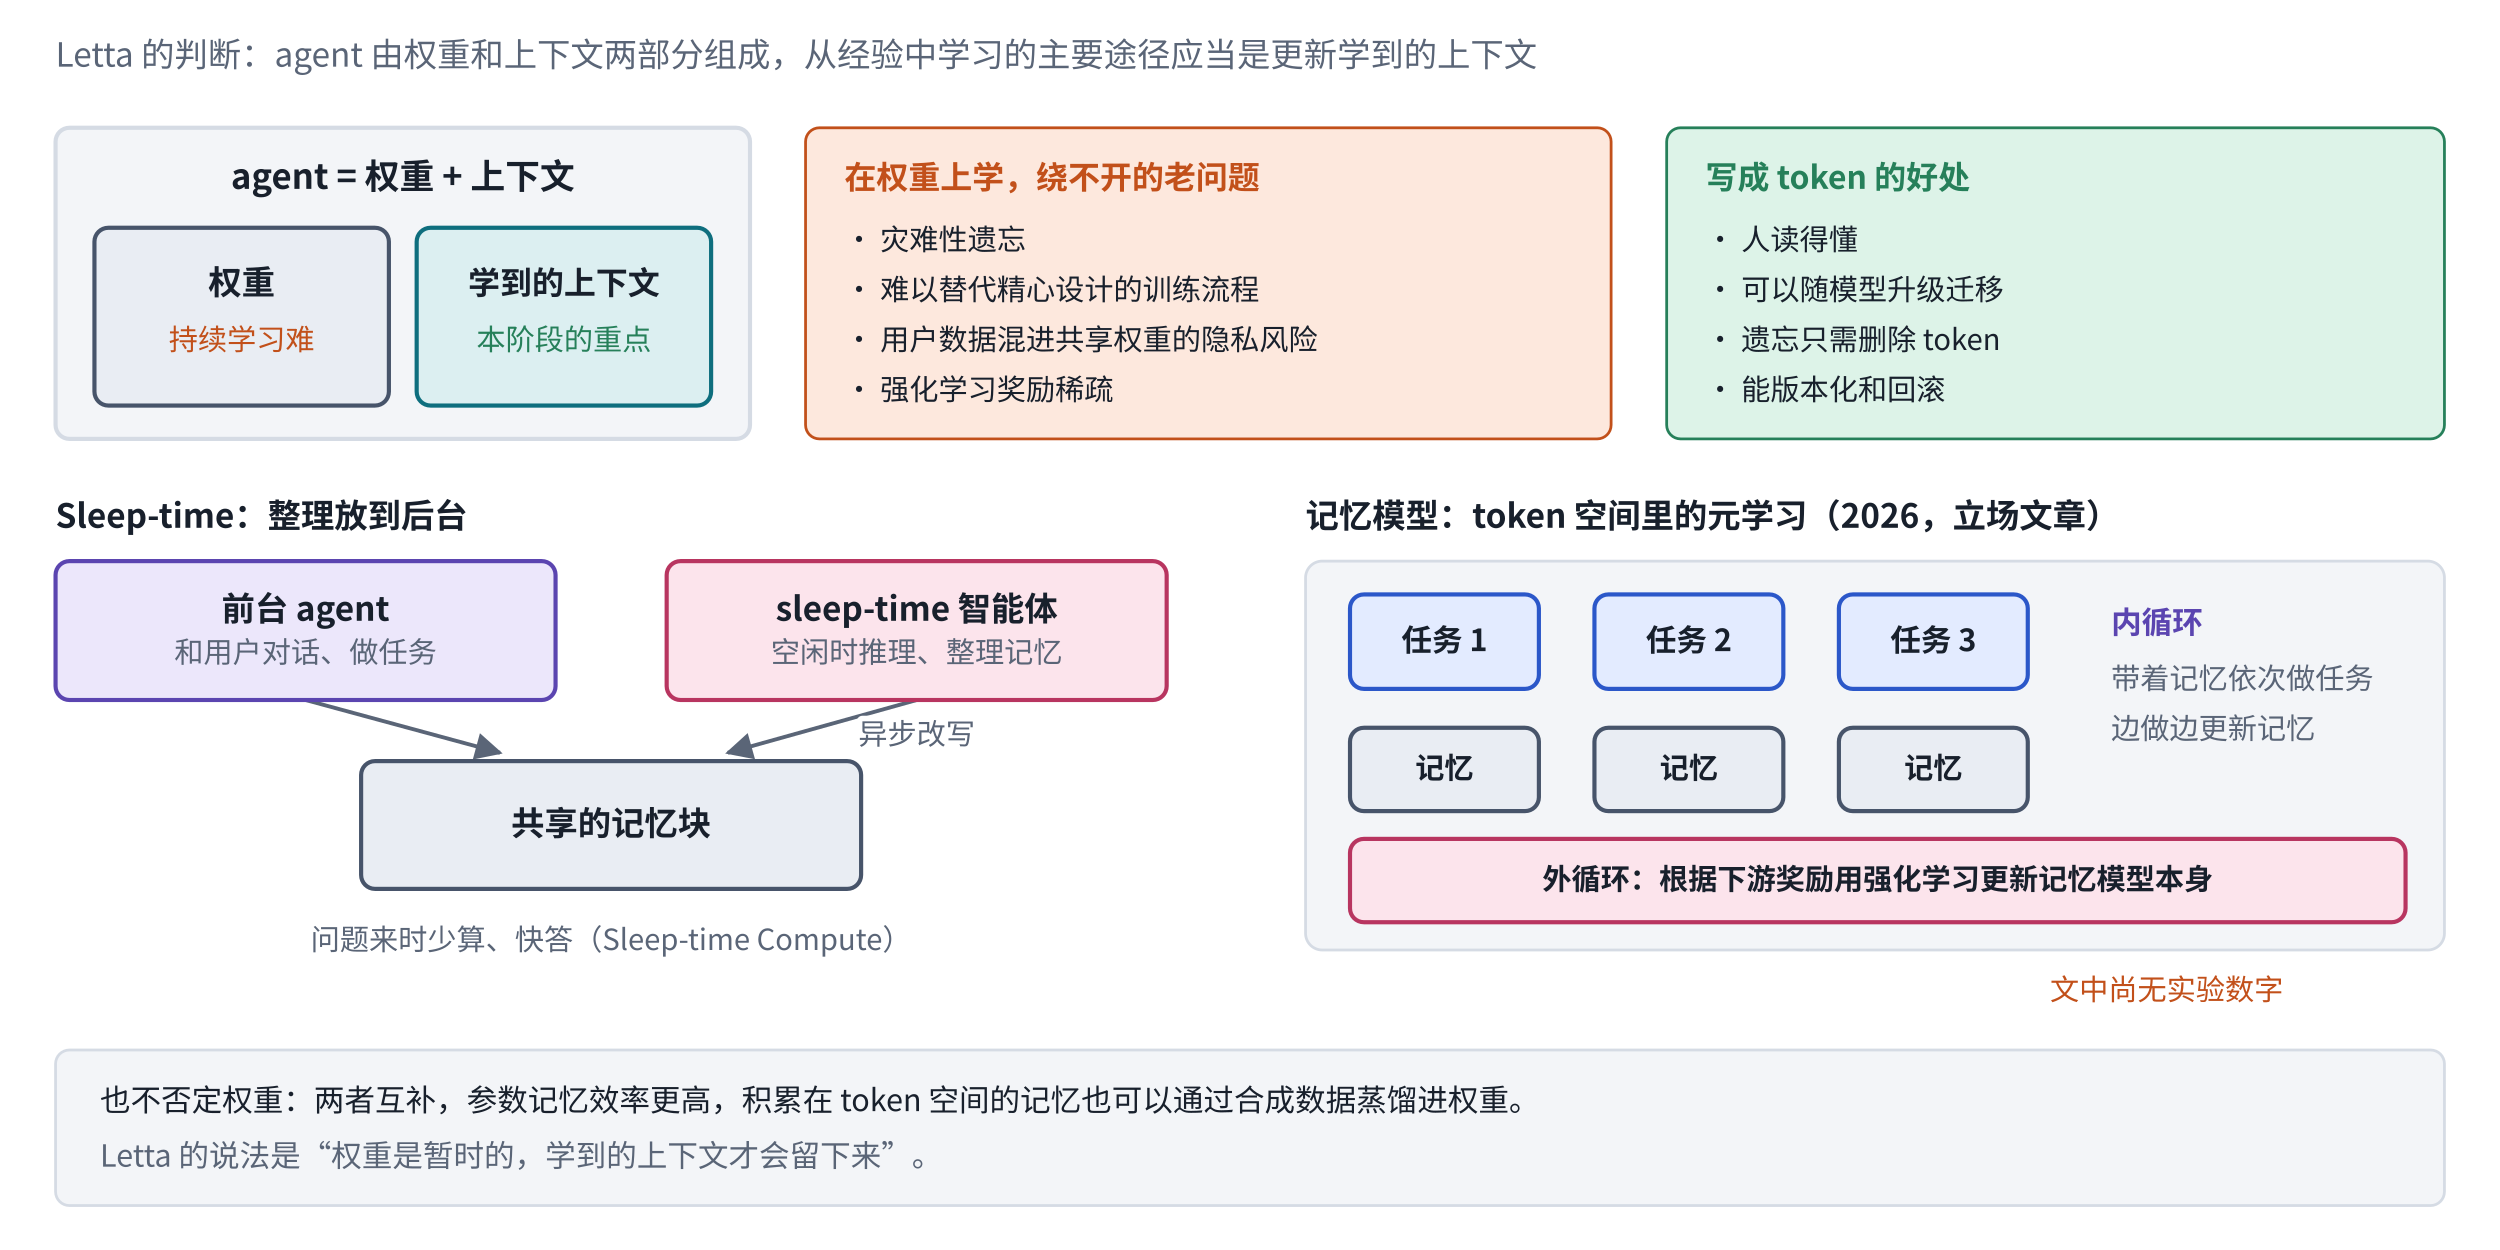
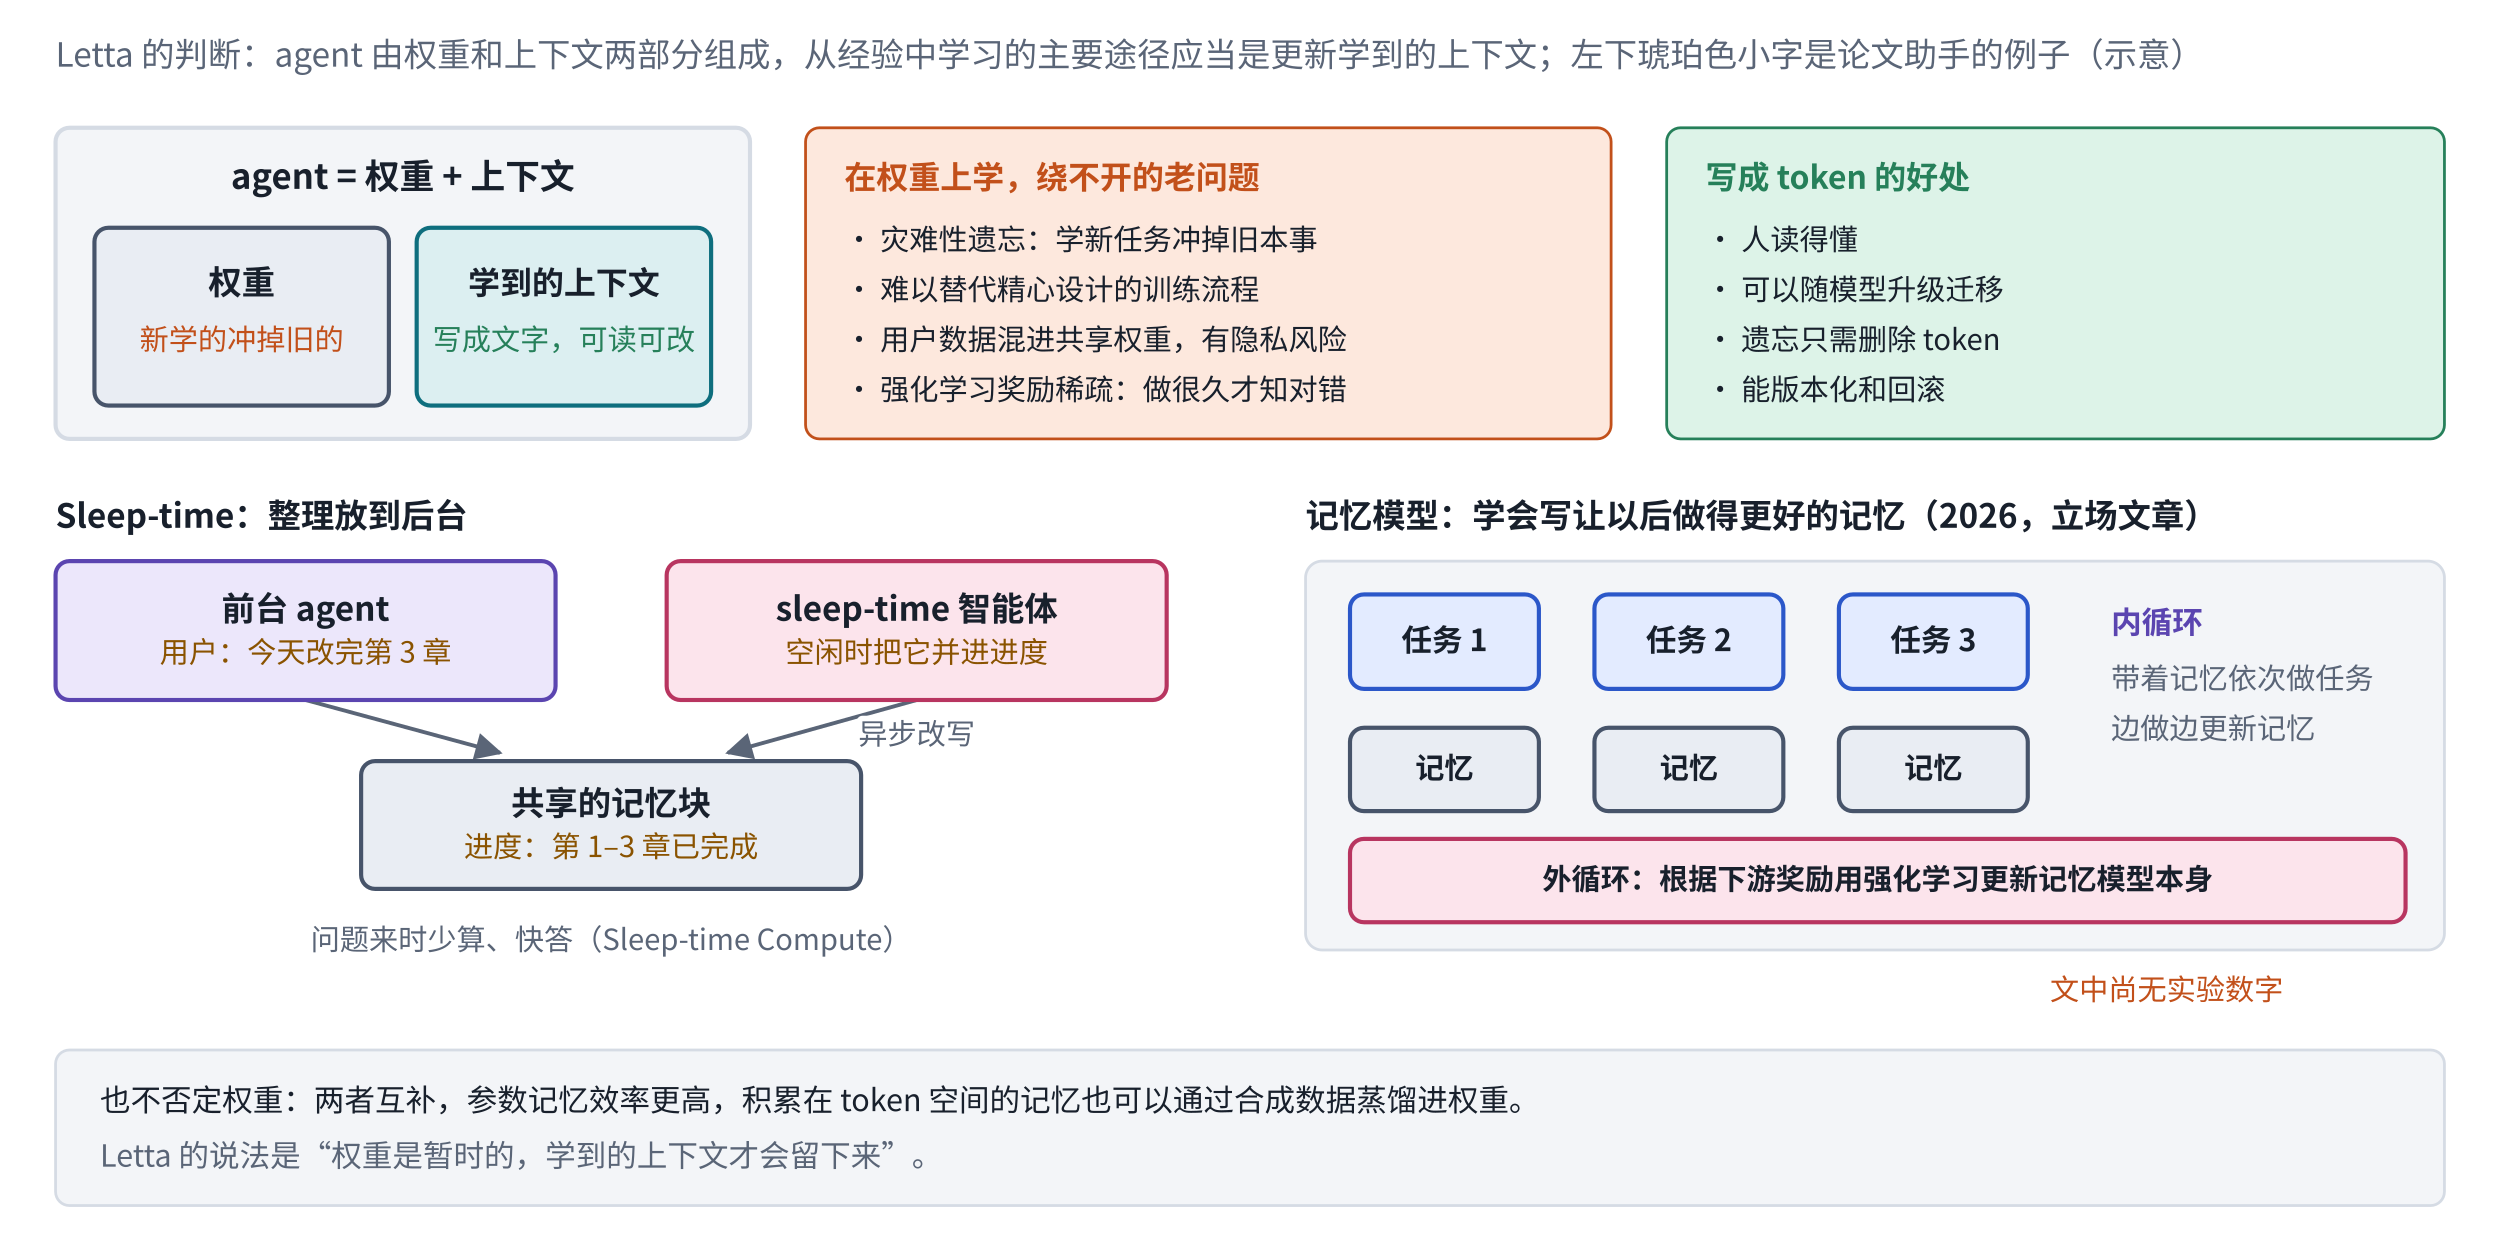
<svg xmlns="http://www.w3.org/2000/svg" viewBox="0 0 900 450" width="900" height="450" role="img" aria-label="在 token 空间里持续学习">
  <defs>
    <marker id="ah-s5tokenlearning" viewBox="0 0 10 10" refX="9" refY="5" markerWidth="7" markerHeight="7" orient="auto-start-reverse">
      <path d="M0,0 L10,5 L0,10 z" fill="#5A6577" />
    </marker>
  </defs>
  <rect x="0" y="0" width="900" height="450" fill="#ffffff" />
  <path d="M110,252 L180,271" fill="none" stroke="#5A6577" stroke-width="1.4" marker-end="url(#ah-s5tokenlearning)" />
  <path d="M330,252 L262,271" fill="none" stroke="#5A6577" stroke-width="1.4" marker-end="url(#ah-s5tokenlearning)" />
  <path d="M520,248 L520,259" fill="none" stroke="#5A6577" stroke-width="1.4" marker-end="url(#ah-s5tokenlearning)" />
  <path d="M608,248 L608,259" fill="none" stroke="#5A6577" stroke-width="1.4" marker-end="url(#ah-s5tokenlearning)" />
  <path d="M554,277 L571,277" fill="none" stroke="#5A6577" stroke-width="1.4" marker-end="url(#ah-s5tokenlearning)" />
  <path d="M696,248 L696,259" fill="none" stroke="#5A6577" stroke-width="1.4" marker-end="url(#ah-s5tokenlearning)" />
  <path d="M642,277 L659,277" fill="none" stroke="#5A6577" stroke-width="1.4" marker-end="url(#ah-s5tokenlearning)" />
  <rect x="20" y="46" width="250" height="112" rx="5" fill="#F3F5F8" stroke="#D5DBE4" stroke-width="1.5" />
  <rect x="34" y="82" width="106" height="64" rx="5" fill="#E9EDF3" stroke="#47546A" stroke-width="1.5" />
  <rect x="150" y="82" width="106" height="64" rx="5" fill="#DCEFF1" stroke="#0E6E7E" stroke-width="1.5" />
  <rect x="290" y="46" width="290" height="112" rx="5" fill="#FDE8DD" stroke="#C2501A" stroke-width="1" />
  <rect x="600" y="46" width="280" height="112" rx="5" fill="#DDF3E8" stroke="#26805A" stroke-width="1" />
  <rect x="20" y="202" width="180" height="50" rx="5" fill="#ECE7FB" stroke="#5B45B0" stroke-width="1.5" />
  <rect x="240" y="202" width="180" height="50" rx="5" fill="#FCE4EC" stroke="#B83560" stroke-width="1.5" />
  <rect x="130" y="274" width="180" height="46" rx="5" fill="#E9EDF3" stroke="#47546A" stroke-width="1.5" />
  <rect x="470" y="202" width="410" height="140" rx="6" fill="#F3F5F8" stroke="#D5DBE4" stroke-width="1" />
  <rect x="486" y="214" width="68" height="34" rx="5" fill="#E3EBFF" stroke="#2B57C9" stroke-width="1.5" />
  <rect x="486" y="262" width="68" height="30" rx="5" fill="#E9EDF3" stroke="#47546A" stroke-width="1.5" />
  <rect x="574" y="214" width="68" height="34" rx="5" fill="#E3EBFF" stroke="#2B57C9" stroke-width="1.5" />
  <rect x="574" y="262" width="68" height="30" rx="5" fill="#E9EDF3" stroke="#47546A" stroke-width="1.5" />
  <rect x="662" y="214" width="68" height="34" rx="5" fill="#E3EBFF" stroke="#2B57C9" stroke-width="1.5" />
  <rect x="662" y="262" width="68" height="30" rx="5" fill="#E9EDF3" stroke="#47546A" stroke-width="1.5" />
  <rect x="486" y="302" width="380" height="30" rx="5" fill="#FCE4EC" stroke="#B83560" stroke-width="1.5" />
  <rect x="20" y="378" width="860" height="56" rx="5" fill="#F3F5F8" stroke="#D5DBE4" stroke-width="1" />
-   <text x="20" y="24" text-anchor="start" font-size="12" font-weight="500" fill="#5A6577" font-family="PingFang SC, Noto Sans CJK SC, Microsoft YaHei, sans-serif">Letta 的判断：agent 由权重和上下文两部分组成，从经验中学习的主要途径应当是更新学到的上下文</text>
+   <text x="20" y="24" text-anchor="start" font-size="12" font-weight="500" fill="#5A6577" font-family="PingFang SC, Noto Sans CJK SC, Microsoft YaHei, sans-serif">Letta 的判断：agent 由权重和上下文两部分组成，从经验中学习的主要途径应当是更新学到的上下文；左下琥珀色小字是论文助手的例子（示意）</text>
  <text x="145" y="68" text-anchor="middle" font-size="12.5" font-weight="700" fill="#18202C" font-family="PingFang SC, Noto Sans CJK SC, Microsoft YaHei, sans-serif">agent = 权重 + 上下文</text>
  <text x="87" y="106" text-anchor="middle" font-size="12" font-weight="600" fill="#18202C" font-family="PingFang SC, Noto Sans CJK SC, Microsoft YaHei, sans-serif">权重</text>
-   <text x="87" y="126" text-anchor="middle" font-size="10.5" font-weight="400" fill="#C2501A" font-family="PingFang SC, Noto Sans CJK SC, Microsoft YaHei, sans-serif">持续学习难</text>
+   <text x="87" y="126" text-anchor="middle" font-size="10.5" font-weight="400" fill="#C2501A" font-family="PingFang SC, Noto Sans CJK SC, Microsoft YaHei, sans-serif">新学的冲掉旧的</text>
  <text x="203" y="106" text-anchor="middle" font-size="11.5" font-weight="600" fill="#18202C" font-family="PingFang SC, Noto Sans CJK SC, Microsoft YaHei, sans-serif">学到的上下文</text>
-   <text x="203" y="126" text-anchor="middle" font-size="10.5" font-weight="400" fill="#26805A" font-family="PingFang SC, Noto Sans CJK SC, Microsoft YaHei, sans-serif">本阶段的重点</text>
+   <text x="203" y="126" text-anchor="middle" font-size="10.5" font-weight="400" fill="#26805A" font-family="PingFang SC, Noto Sans CJK SC, Microsoft YaHei, sans-serif">写成文字，可读可改</text>
  <text x="304" y="68" text-anchor="start" font-size="11.5" font-weight="700" fill="#C2501A" font-family="PingFang SC, Noto Sans CJK SC, Microsoft YaHei, sans-serif">在权重上学，绕不开的老问题</text>
-   <text x="304" y="90" text-anchor="start" font-size="10.5" font-weight="400" fill="#18202C" font-family="PingFang SC, Noto Sans CJK SC, Microsoft YaHei, sans-serif">· 灾难性遗忘</text>
+   <text x="304" y="90" text-anchor="start" font-size="10.5" font-weight="400" fill="#18202C" font-family="PingFang SC, Noto Sans CJK SC, Microsoft YaHei, sans-serif">· 灾难性遗忘：学新任务冲掉旧本事</text>
  <text x="304" y="108" text-anchor="start" font-size="10.5" font-weight="400" fill="#18202C" font-family="PingFang SC, Noto Sans CJK SC, Microsoft YaHei, sans-serif">· 难以替代精心设计的训练流程</text>
-   <text x="304" y="126" text-anchor="start" font-size="10.5" font-weight="400" fill="#18202C" font-family="PingFang SC, Noto Sans CJK SC, Microsoft YaHei, sans-serif">· 用户数据混进共享权重的隐私风险</text>
-   <text x="304" y="144" text-anchor="start" font-size="10.5" font-weight="400" fill="#18202C" font-family="PingFang SC, Noto Sans CJK SC, Microsoft YaHei, sans-serif">· 强化学习奖励稀疏</text>
+   <text x="304" y="126" text-anchor="start" font-size="10.5" font-weight="400" fill="#18202C" font-family="PingFang SC, Noto Sans CJK SC, Microsoft YaHei, sans-serif">· 用户数据混进共享权重，有隐私风险</text>
+   <text x="304" y="144" text-anchor="start" font-size="10.5" font-weight="400" fill="#18202C" font-family="PingFang SC, Noto Sans CJK SC, Microsoft YaHei, sans-serif">· 强化学习奖励稀疏：做很久才知对错</text>
  <text x="614" y="68" text-anchor="start" font-size="11.5" font-weight="700" fill="#26805A" font-family="PingFang SC, Noto Sans CJK SC, Microsoft YaHei, sans-serif">写成 token 的好处</text>
  <text x="614" y="90" text-anchor="start" font-size="10.5" font-weight="400" fill="#18202C" font-family="PingFang SC, Noto Sans CJK SC, Microsoft YaHei, sans-serif">· 人读得懂</text>
  <text x="614" y="108" text-anchor="start" font-size="10.5" font-weight="400" fill="#18202C" font-family="PingFang SC, Noto Sans CJK SC, Microsoft YaHei, sans-serif">· 可以随模型升级迁移</text>
  <text x="614" y="126" text-anchor="start" font-size="10.5" font-weight="400" fill="#18202C" font-family="PingFang SC, Noto Sans CJK SC, Microsoft YaHei, sans-serif">· 遗忘只需删除 token</text>
  <text x="614" y="144" text-anchor="start" font-size="10.5" font-weight="400" fill="#18202C" font-family="PingFang SC, Noto Sans CJK SC, Microsoft YaHei, sans-serif">· 能版本化和回滚</text>
  <text x="20" y="190" text-anchor="start" font-size="12" font-weight="700" fill="#18202C" font-family="PingFang SC, Noto Sans CJK SC, Microsoft YaHei, sans-serif">Sleep-time：整理放到后台</text>
  <text x="110" y="223.475" text-anchor="middle" font-size="12" font-weight="600" fill="#18202C" font-family="PingFang SC, Noto Sans CJK SC, Microsoft YaHei, sans-serif">前台 agent</text>
-   <text x="110" y="238.535" text-anchor="middle" font-size="10.5" font-weight="400" fill="#5A6577" font-family="PingFang SC, Noto Sans CJK SC, Microsoft YaHei, sans-serif">和用户对话、做任务</text>
+   <text x="110" y="238.535" text-anchor="middle" font-size="10.5" font-weight="400" fill="#8A5300" font-family="PingFang SC, Noto Sans CJK SC, Microsoft YaHei, sans-serif">用户：今天改完第 3 章</text>
  <text x="330" y="223.475" text-anchor="middle" font-size="12" font-weight="600" fill="#18202C" font-family="PingFang SC, Noto Sans CJK SC, Microsoft YaHei, sans-serif">sleep-time 智能体</text>
-   <text x="330" y="238.535" text-anchor="middle" font-size="10.5" font-weight="400" fill="#5A6577" font-family="PingFang SC, Noto Sans CJK SC, Microsoft YaHei, sans-serif">空闲时推理、整理记忆</text>
-   <text x="220" y="300.72" text-anchor="middle" font-size="12" font-weight="600" fill="#18202C" font-family="PingFang SC, Noto Sans CJK SC, Microsoft YaHei, sans-serif">共享的记忆块</text>
+   <text x="330" y="238.535" text-anchor="middle" font-size="10.5" font-weight="400" fill="#8A5300" font-family="PingFang SC, Noto Sans CJK SC, Microsoft YaHei, sans-serif">空闲时把它并进进度</text>
+   <text x="220" y="293.475" text-anchor="middle" font-size="12" font-weight="600" fill="#18202C" font-family="PingFang SC, Noto Sans CJK SC, Microsoft YaHei, sans-serif">共享的记忆块</text>
+   <text x="220" y="308.535" text-anchor="middle" font-size="10.5" font-weight="400" fill="#8A5300" font-family="PingFang SC, Noto Sans CJK SC, Microsoft YaHei, sans-serif">进度：第 1–3 章已完成</text>
  <text x="330" y="268" text-anchor="middle" font-size="10.5" font-weight="400" fill="#5A6577" font-family="PingFang SC, Noto Sans CJK SC, Microsoft YaHei, sans-serif" style="paint-order:stroke;stroke-width:4px;stroke-linejoin:round" stroke="#ffffff">异步改写</text>
  <text x="220" y="342" text-anchor="middle" font-size="10.5" font-weight="400" fill="#5A6577" font-family="PingFang SC, Noto Sans CJK SC, Microsoft YaHei, sans-serif">问题来时少算、快答（Sleep-time Compute）</text>
-   <text x="470" y="190" text-anchor="start" font-size="12" font-weight="700" fill="#18202C" font-family="PingFang SC, Noto Sans CJK SC, Microsoft YaHei, sans-serif">记忆模型：token 空间里的元学习（2026，立场文章）</text>
+   <text x="470" y="190" text-anchor="start" font-size="12" font-weight="700" fill="#18202C" font-family="PingFang SC, Noto Sans CJK SC, Microsoft YaHei, sans-serif">记忆模型：学会写让以后做得更好的记忆（2026，立场文章）</text>
  <text x="520" y="234.41" text-anchor="middle" font-size="11" font-weight="600" fill="#18202C" font-family="PingFang SC, Noto Sans CJK SC, Microsoft YaHei, sans-serif">任务 1</text>
  <text x="520" y="280.255" text-anchor="middle" font-size="10.5" font-weight="600" fill="#18202C" font-family="PingFang SC, Noto Sans CJK SC, Microsoft YaHei, sans-serif">记忆</text>
  <text x="608" y="234.41" text-anchor="middle" font-size="11" font-weight="600" fill="#18202C" font-family="PingFang SC, Noto Sans CJK SC, Microsoft YaHei, sans-serif">任务 2</text>
  <text x="608" y="280.255" text-anchor="middle" font-size="10.5" font-weight="600" fill="#18202C" font-family="PingFang SC, Noto Sans CJK SC, Microsoft YaHei, sans-serif">记忆</text>
  <text x="696" y="234.41" text-anchor="middle" font-size="11" font-weight="600" fill="#18202C" font-family="PingFang SC, Noto Sans CJK SC, Microsoft YaHei, sans-serif">任务 3</text>
  <text x="696" y="280.255" text-anchor="middle" font-size="10.5" font-weight="600" fill="#18202C" font-family="PingFang SC, Noto Sans CJK SC, Microsoft YaHei, sans-serif">记忆</text>
  <text x="760" y="228" text-anchor="start" font-size="11" font-weight="700" fill="#5B45B0" font-family="PingFang SC, Noto Sans CJK SC, Microsoft YaHei, sans-serif">内循环</text>
  <text x="760" y="248" text-anchor="start" font-size="10.5" font-weight="400" fill="#5A6577" font-family="PingFang SC, Noto Sans CJK SC, Microsoft YaHei, sans-serif">带着记忆依次做任务</text>
  <text x="760" y="266" text-anchor="start" font-size="10.5" font-weight="400" fill="#5A6577" font-family="PingFang SC, Noto Sans CJK SC, Microsoft YaHei, sans-serif">边做边更新记忆</text>
  <text x="676" y="320.255" text-anchor="middle" font-size="10.5" font-weight="600" fill="#18202C" font-family="PingFang SC, Noto Sans CJK SC, Microsoft YaHei, sans-serif">外循环：根据下游奖励用强化学习更新记忆模型本身</text>
  <text x="780" y="360" text-anchor="middle" font-size="10.5" font-weight="400" fill="#C2501A" font-family="PingFang SC, Noto Sans CJK SC, Microsoft YaHei, sans-serif">文中尚无实验数字</text>
  <text x="36" y="400" text-anchor="start" font-size="11" font-weight="400" fill="#18202C" font-family="PingFang SC, Noto Sans CJK SC, Microsoft YaHei, sans-serif">也不否定权重：两者互补，参数记忆效率更高，积累在 token 空间的记忆也可以通过合成数据蒸馏进权重。</text>
  <text x="36" y="420" text-anchor="start" font-size="11" font-weight="400" fill="#5A6577" font-family="PingFang SC, Noto Sans CJK SC, Microsoft YaHei, sans-serif">Letta 的说法是“权重是暂时的，学到的上下文才会留下来”。</text>
</svg>
